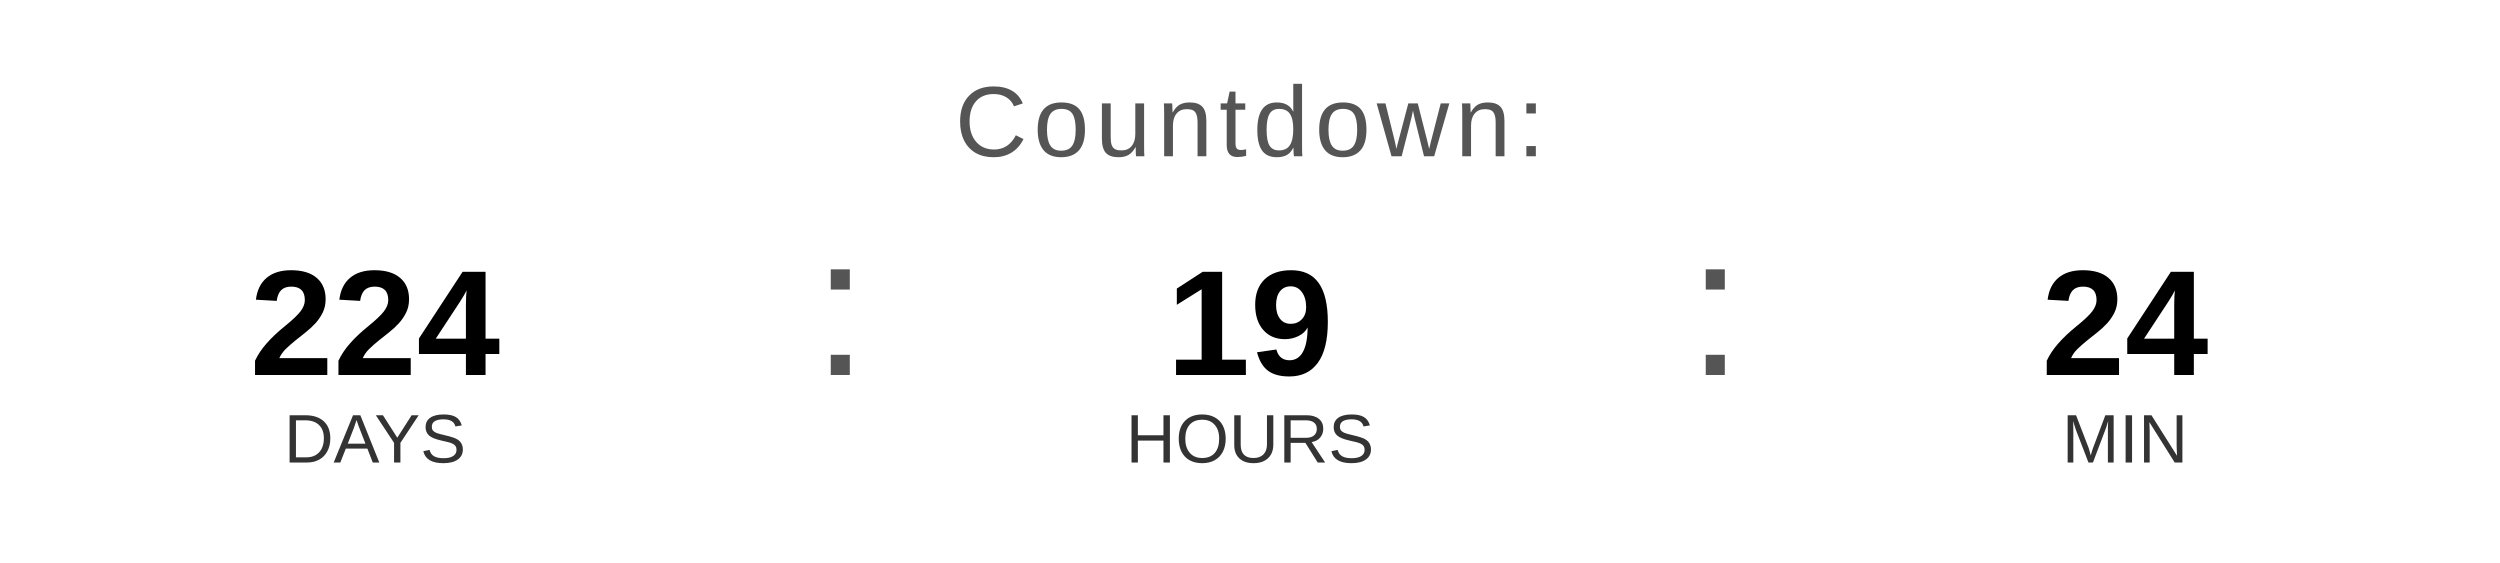
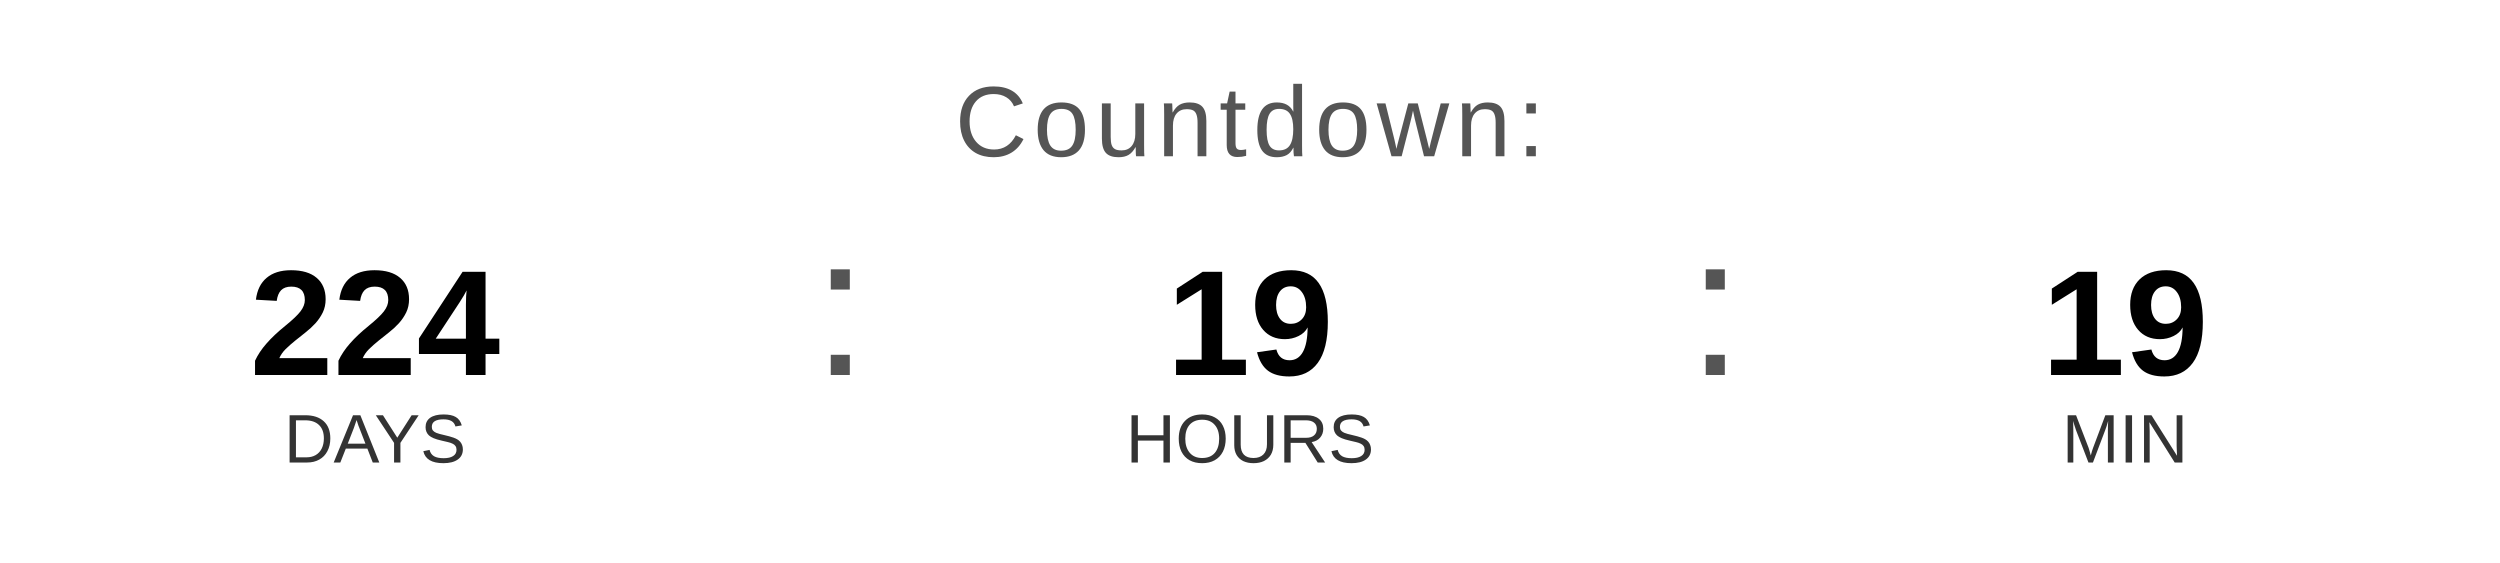
<svg xmlns="http://www.w3.org/2000/svg" width="400" height="90" viewBox="0 0 400 90">
  <text x="200" y="25" font-family="Arial, Helvetica, sans-serif" font-size="16" fill="#555555" text-anchor="middle" letter-spacing="1">
    Countdown:
  </text>
  <text x="60" y="60" font-family="Arial, Helvetica, sans-serif" font-size="24" font-weight="bold" fill="#000000" text-anchor="middle">224</text>
  <text x="60" y="74" font-family="Arial, Helvetica, sans-serif" font-size="11" fill="#333333" text-anchor="middle">DAYS</text>
  <text x="130" y="60" font-family="Arial, sans-serif" font-size="32" fill="#555555">:</text>
  <text x="200" y="60" font-family="Arial, Helvetica, sans-serif" font-size="24" font-weight="bold" fill="#000000" text-anchor="middle">19</text>
  <text x="200" y="74" font-family="Arial, Helvetica, sans-serif" font-size="11" fill="#333333" text-anchor="middle">HOURS</text>
  <text x="270" y="60" font-family="Arial, sans-serif" font-size="32" fill="#555555">:</text>
-   <text x="340" y="60" font-family="Arial, Helvetica, sans-serif" font-size="24" font-weight="bold" fill="#000000" text-anchor="middle">24</text>
+   <text x="340" y="60" font-family="Arial, Helvetica, sans-serif" font-size="24" font-weight="bold" fill="#000000" text-anchor="middle">19</text>
  <text x="340" y="74" font-family="Arial, Helvetica, sans-serif" font-size="11" fill="#333333" text-anchor="middle">MIN</text>
</svg>
